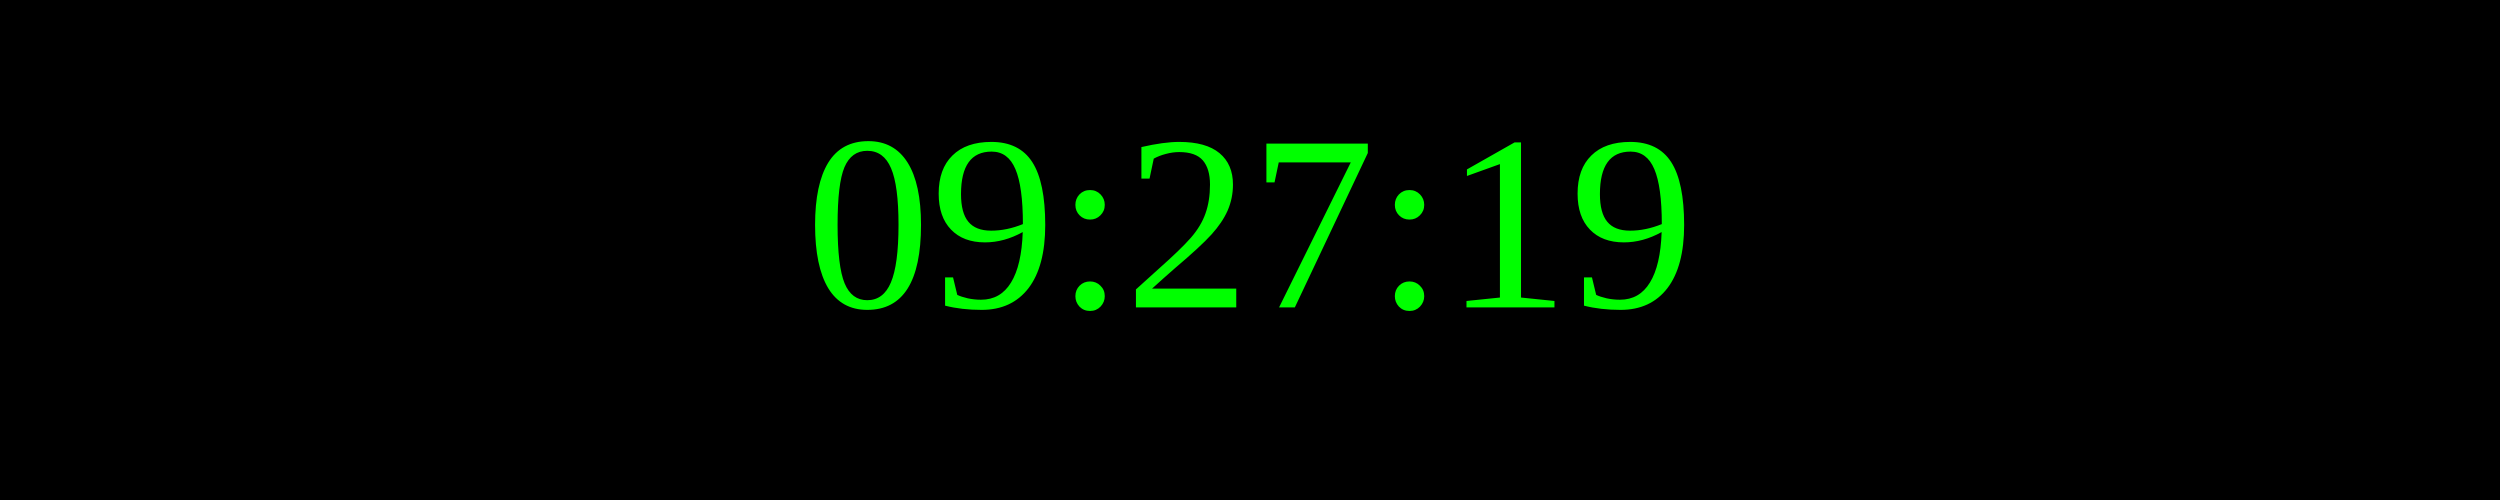
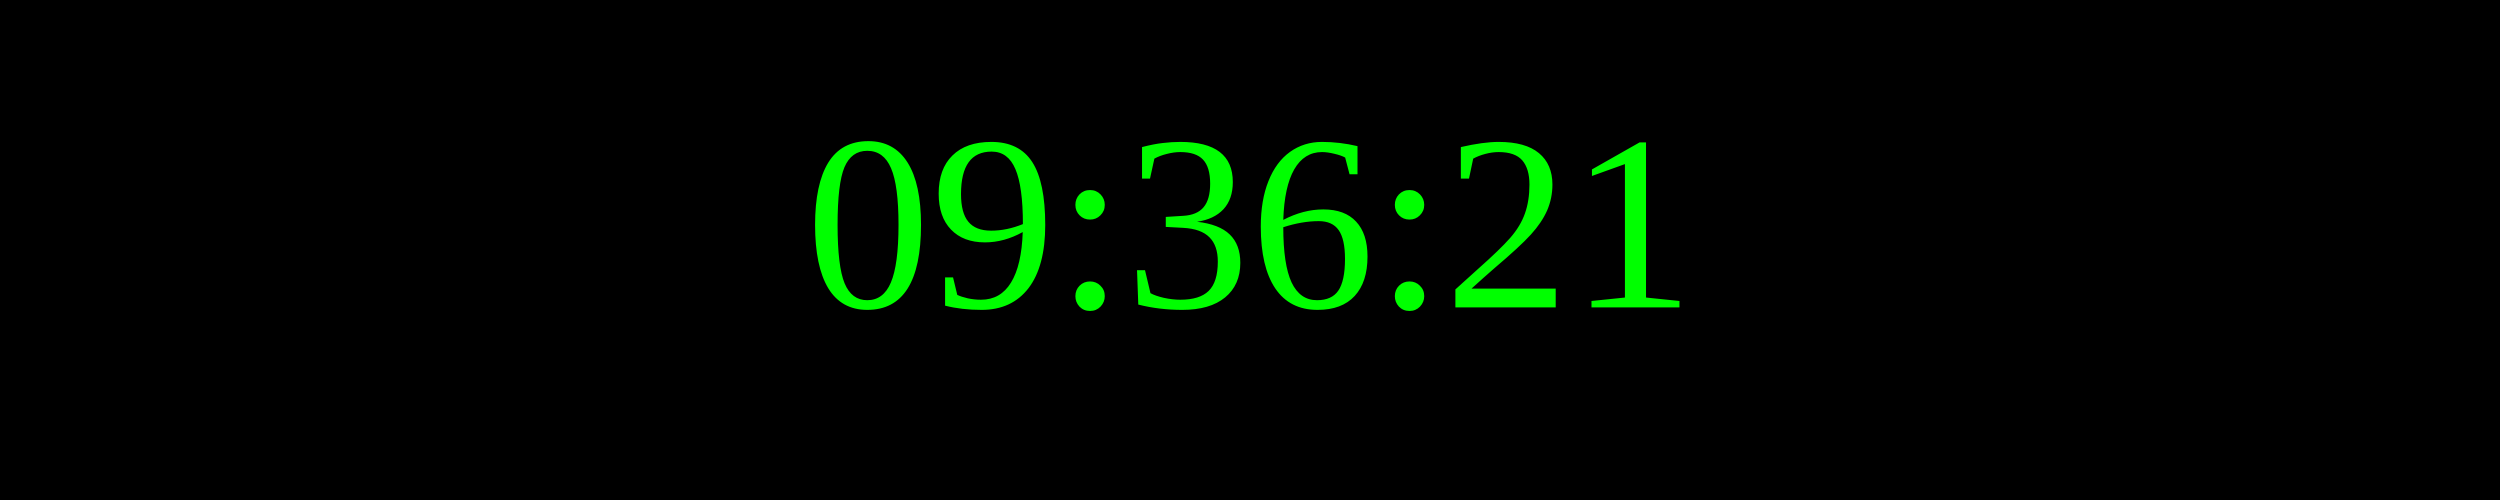
<svg xmlns="http://www.w3.org/2000/svg" width="250" height="50">
  <rect width="100%" height="100%" fill="black" />
  <text x="50%" y="50%" font-size="25" fill="lime" text-anchor="middle" dominant-baseline="middle">
- 09:27:19
+ 09:36:21
</text>
</svg>
